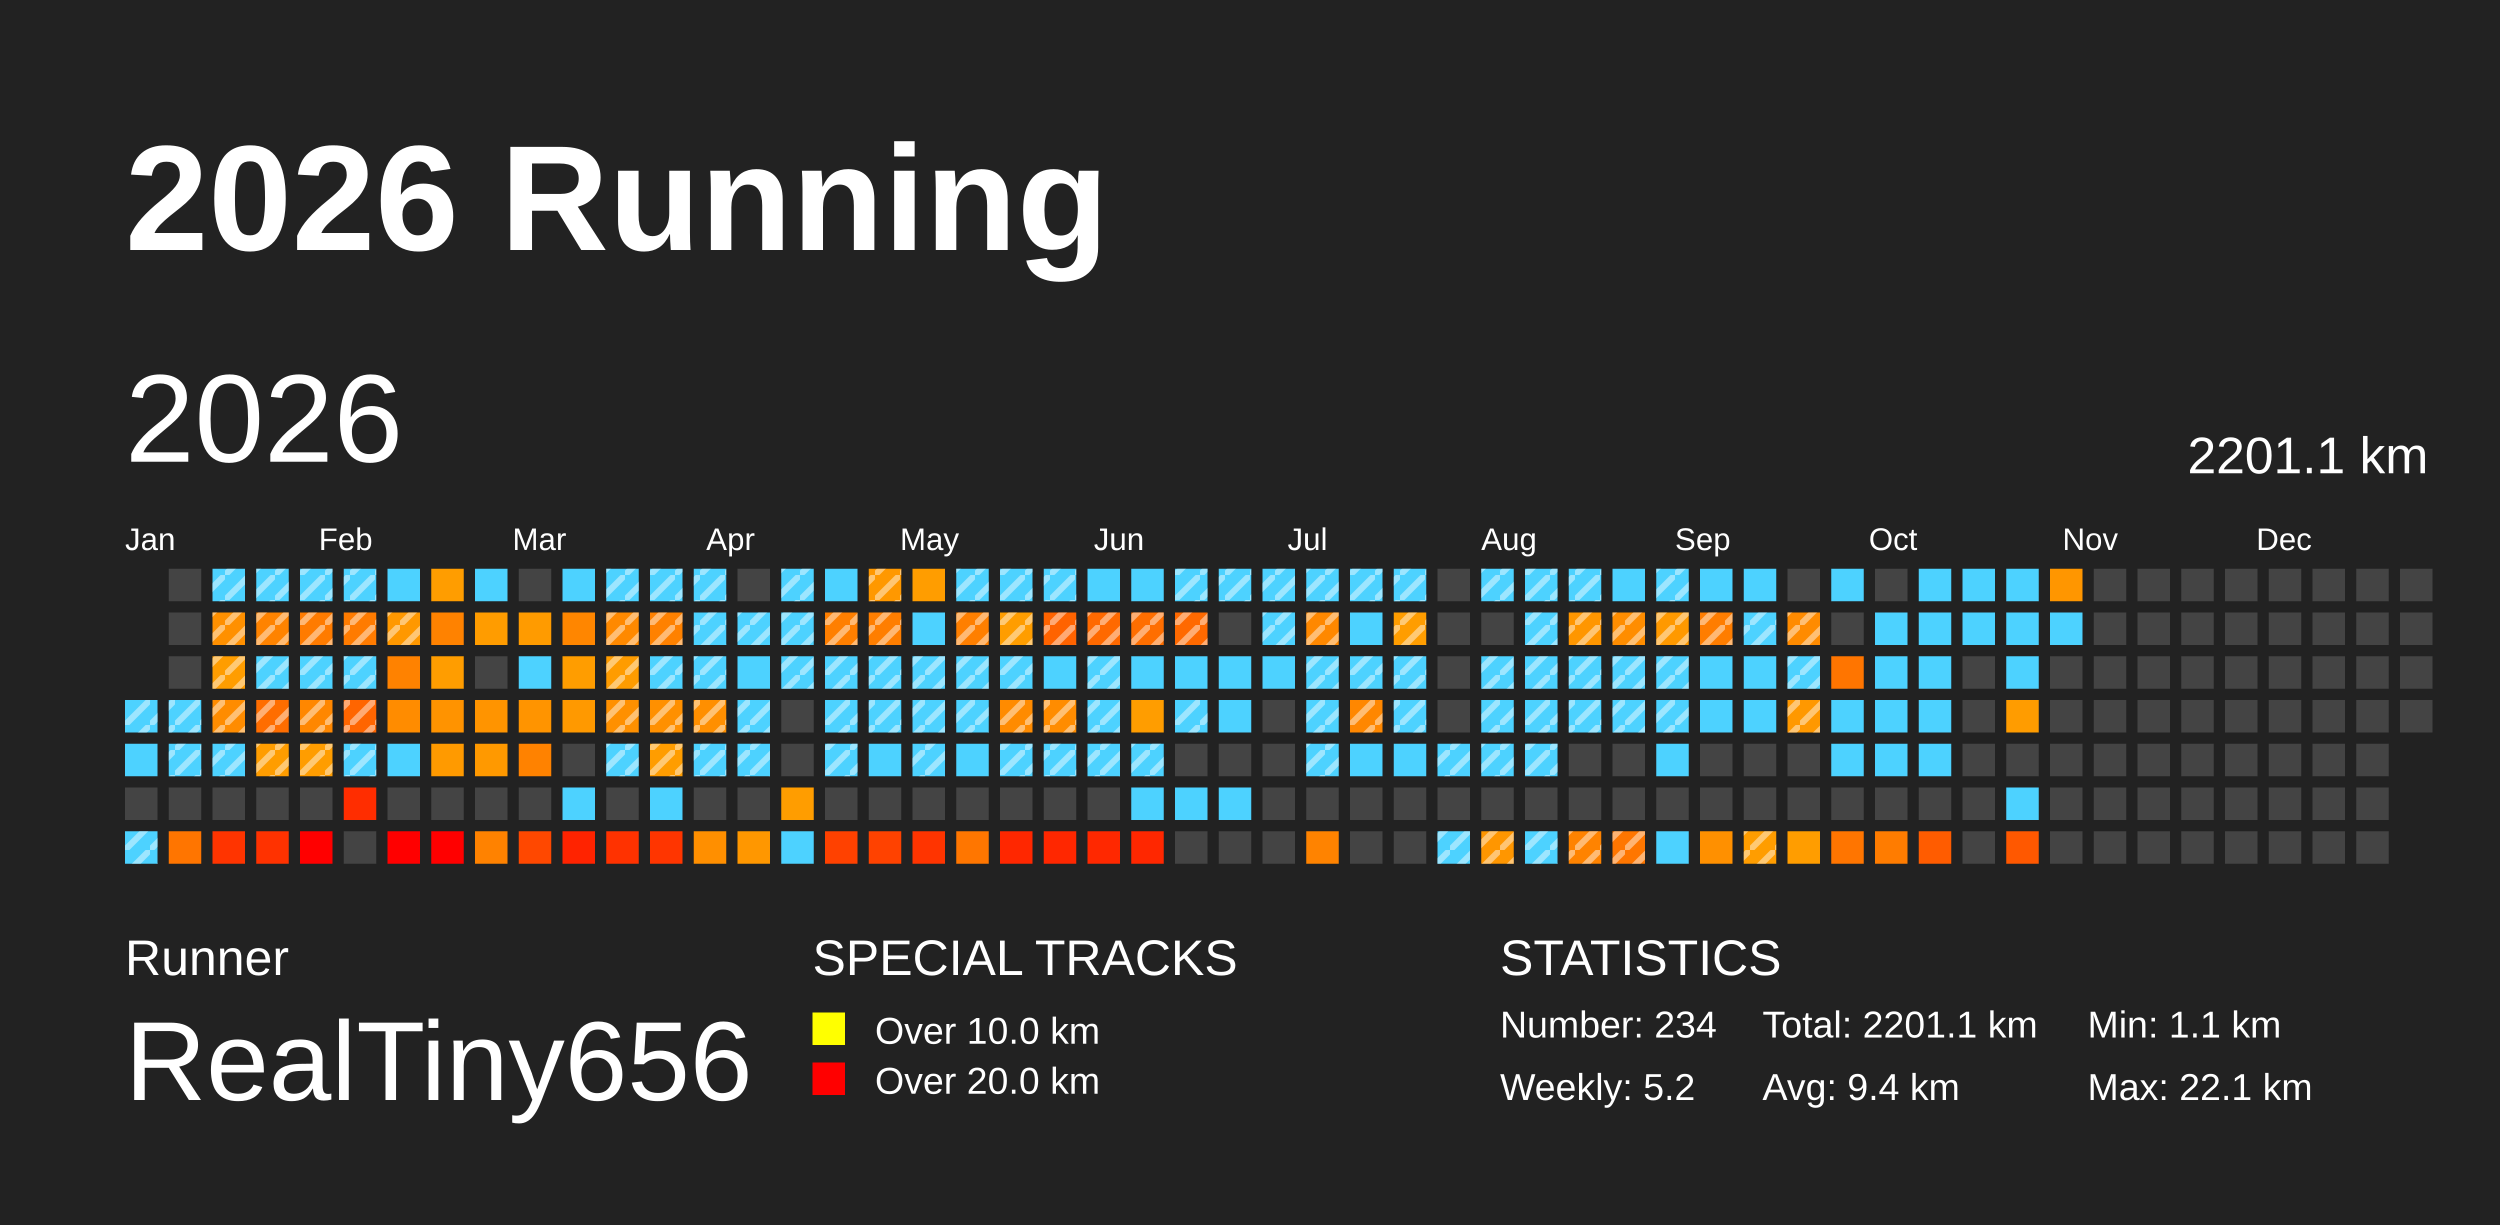
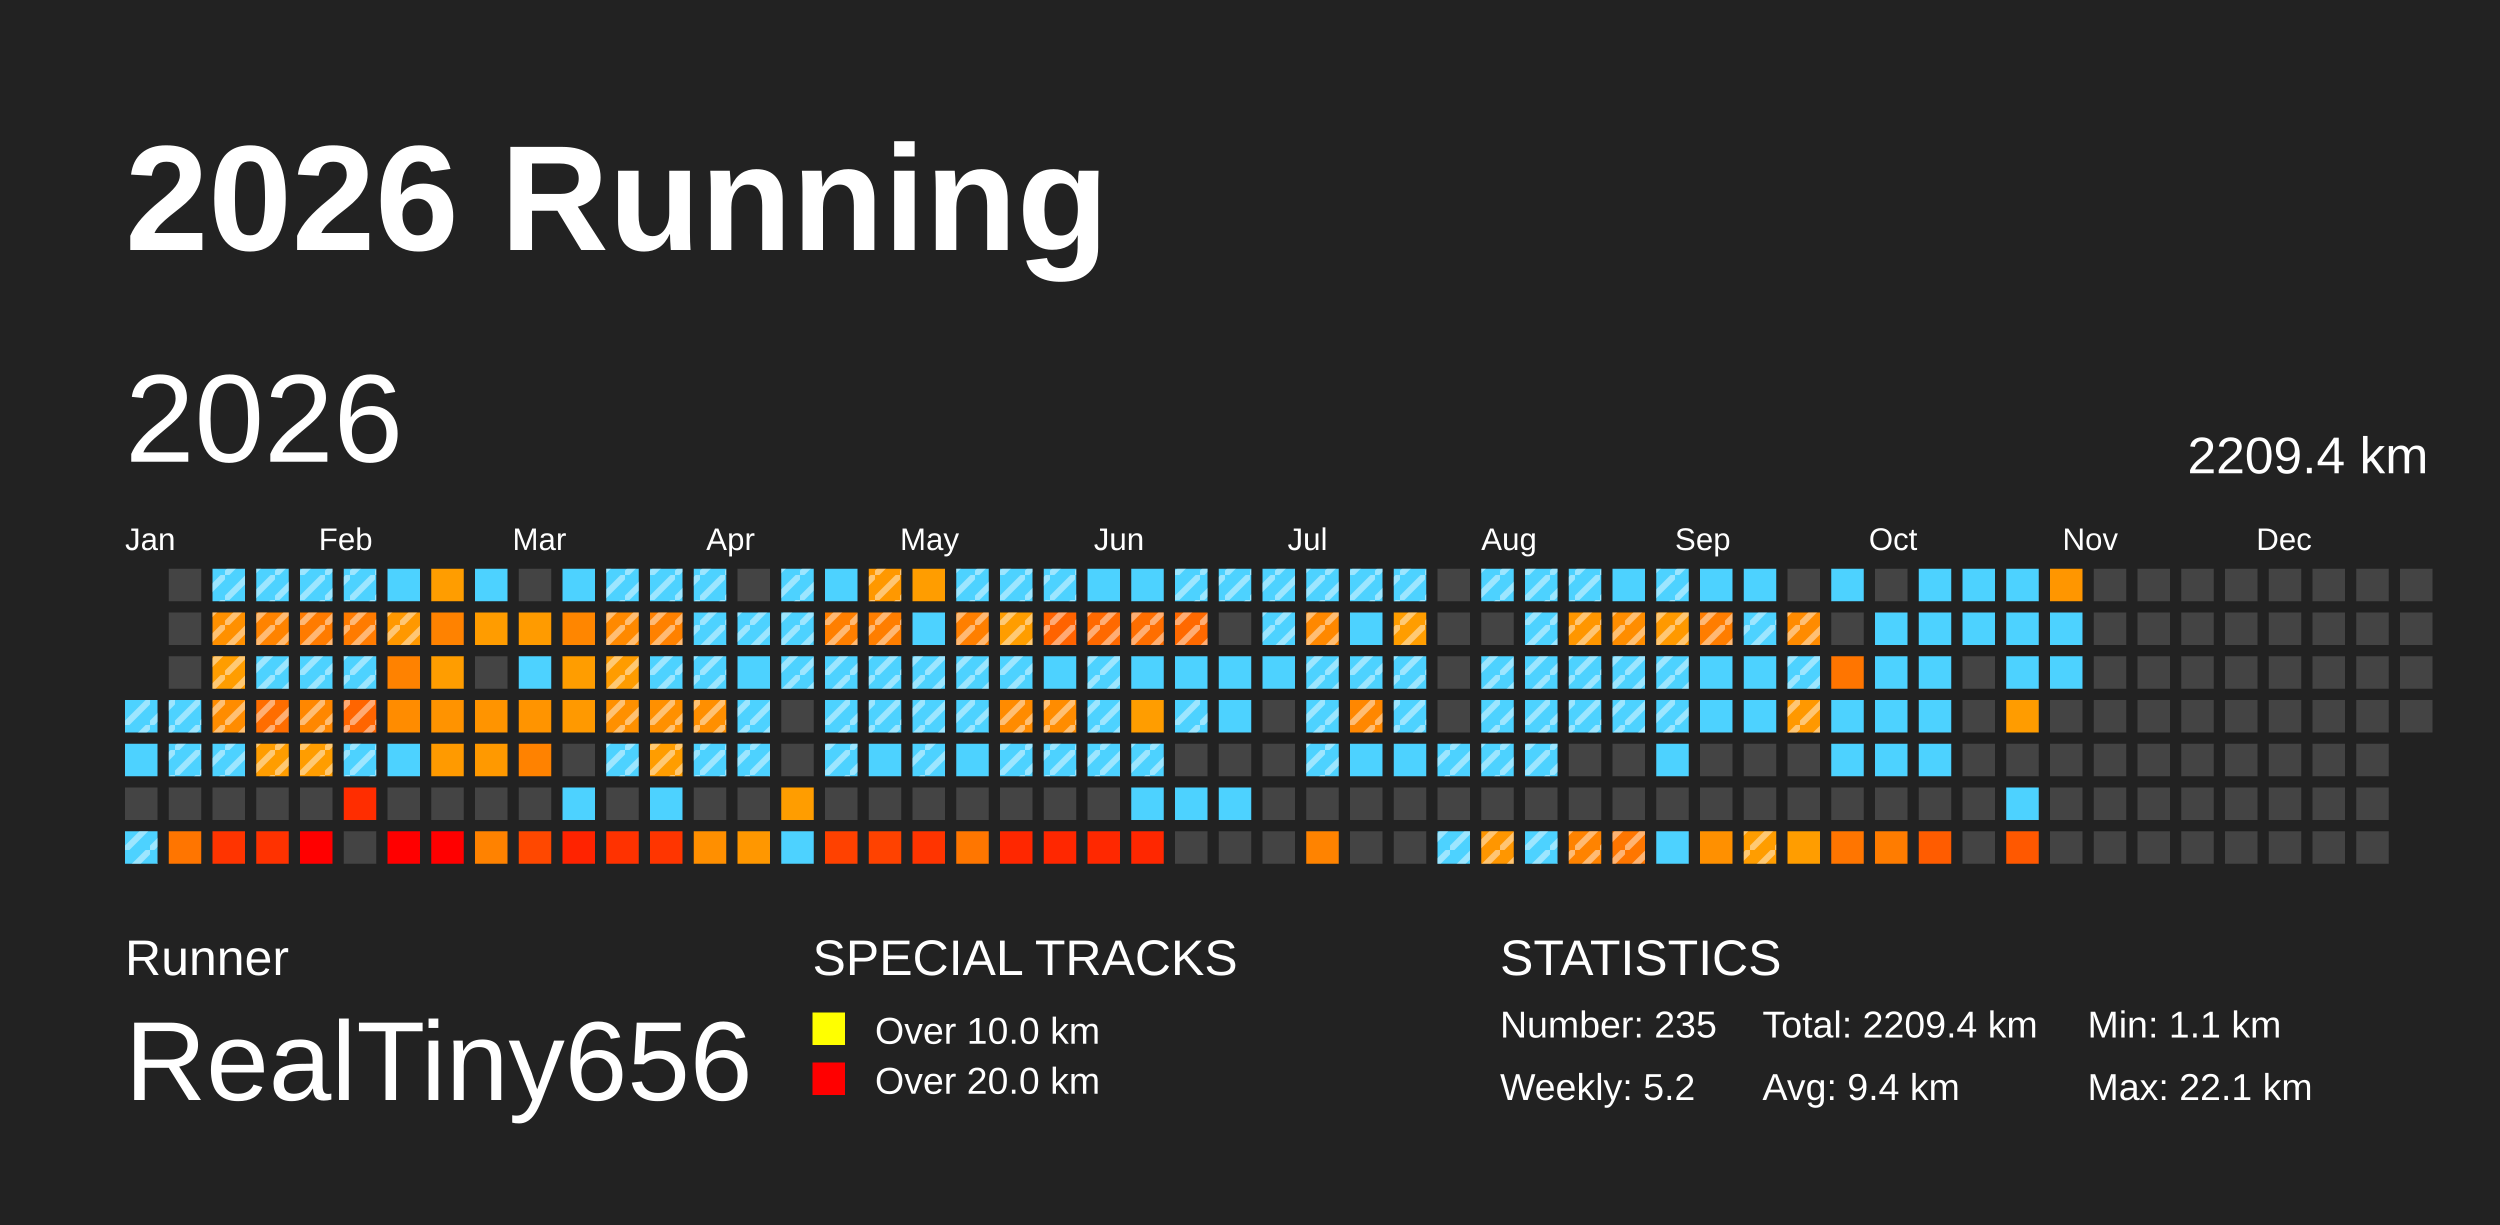
<svg xmlns="http://www.w3.org/2000/svg" baseProfile="full" height="98mm" version="1.1" viewBox="0,0,200,98" width="200mm">
  <defs>
    <pattern height="2" id="indoor-stripe" patternUnits="userSpaceOnUse" width="2">
      <line stroke="white" stroke-opacity="0.45" stroke-width="0.5" x1="0" x2="2" y1="2" y2="0" />
    </pattern>
  </defs>
  <rect fill="#222222" height="98" width="200" x="0" y="0" />
  <text fill="#FFFFFF" style="font-size:12px; font-family:Arial; font-weight:bold;" x="10" y="20">2026 Running</text>
  <text fill="#FFFFFF" style="font-size:4px; font-family:Arial" x="10" y="78">Runner</text>
  <text fill="#FFFFFF" style="font-size:9px; font-family:Arial" x="10" y="88">RealTiny656</text>
  <text fill="#FFFFFF" style="font-size:4px; font-family:Arial" x="65" y="78">SPECIAL TRACKS</text>
  <rect fill="yellow" height="2.6" width="2.6" x="65" y="81" />
  <text fill="#FFFFFF" style="font-size:3px; font-family:Arial" x="70" y="83.5">Over 10.0 km</text>
  <rect fill="red" height="2.6" width="2.6" x="65" y="85" />
  <text fill="#FFFFFF" style="font-size:3px; font-family:Arial" x="70" y="87.5">Over 20.0 km</text>
  <text fill="#FFFFFF" style="font-size:4px; font-family:Arial" x="120" y="78">STATISTICS</text>
-   <text fill="#FFFFFF" style="font-size:3px; font-family:Arial" x="120" y="83">Number: 234</text>
+   <text fill="#FFFFFF" style="font-size:3px; font-family:Arial" x="120" y="83">Number: 235</text>
  <text fill="#FFFFFF" style="font-size:3px; font-family:Arial" x="120" y="88">Weekly: 5.2</text>
-   <text fill="#FFFFFF" style="font-size:3px; font-family:Arial" x="141" y="83">Total: 2201.1 km</text>
+   <text fill="#FFFFFF" style="font-size:3px; font-family:Arial" x="141" y="83">Total: 2209.4 km</text>
  <text fill="#FFFFFF" style="font-size:3px; font-family:Arial" x="141" y="88">Avg: 9.4 km</text>
  <text fill="#FFFFFF" style="font-size:3px; font-family:Arial" x="167" y="83">Min: 1.1 km</text>
  <text fill="#FFFFFF" style="font-size:3px; font-family:Arial" x="167" y="88">Max: 22.1 km</text>
  <text dominant-baseline="hanging" fill="#FFFFFF" style="font-size:10.0px; font-family:Arial;" x="10" y="30">2026</text>
-   <text dominant-baseline="hanging" fill="#FFFFFF" style="font-size:4.125px; font-family:Arial;" x="175" y="35">2201.1 km</text>
+   <text dominant-baseline="hanging" fill="#FFFFFF" style="font-size:4.125px; font-family:Arial;" x="175" y="35">2209.4 km</text>
  <text fill="#FFFFFF" style="font-size:2.5px; font-family:Arial" x="10.0" y="44">Jan</text>
  <text fill="#FFFFFF" style="font-size:2.5px; font-family:Arial" x="25.5" y="44">Feb</text>
  <text fill="#FFFFFF" style="font-size:2.5px; font-family:Arial" x="41.0" y="44">Mar</text>
  <text fill="#FFFFFF" style="font-size:2.5px; font-family:Arial" x="56.5" y="44">Apr</text>
  <text fill="#FFFFFF" style="font-size:2.5px; font-family:Arial" x="72.0" y="44">May</text>
  <text fill="#FFFFFF" style="font-size:2.5px; font-family:Arial" x="87.5" y="44">Jun</text>
  <text fill="#FFFFFF" style="font-size:2.5px; font-family:Arial" x="103.0" y="44">Jul</text>
  <text fill="#FFFFFF" style="font-size:2.5px; font-family:Arial" x="118.5" y="44">Aug</text>
  <text fill="#FFFFFF" style="font-size:2.5px; font-family:Arial" x="134.0" y="44">Sep</text>
  <text fill="#FFFFFF" style="font-size:2.5px; font-family:Arial" x="149.5" y="44">Oct</text>
  <text fill="#FFFFFF" style="font-size:2.5px; font-family:Arial" x="165.0" y="44">Nov</text>
  <text fill="#FFFFFF" style="font-size:2.5px; font-family:Arial" x="180.5" y="44">Dec</text>
  <rect fill="#4dd2ff" height="2.6" width="2.6" x="10.0" y="56.0" />
  <rect fill="url(#indoor-stripe)" height="2.6" style="pointer-events: none;" width="2.6" x="10.0" y="56.0" />
  <rect fill="#4dd2ff" height="2.6" width="2.6" x="10.0" y="59.5" />
  <rect fill="#444444" height="2.6" width="2.6" x="10.0" y="63.0" />
  <rect fill="#4dd2ff" height="2.6" width="2.6" x="10.0" y="66.5" />
  <rect fill="url(#indoor-stripe)" height="2.6" style="pointer-events: none;" width="2.6" x="10.0" y="66.5" />
  <rect fill="#444444" height="2.6" width="2.6" x="13.5" y="45.5" />
  <rect fill="#444444" height="2.6" width="2.6" x="13.5" y="49.0" />
  <rect fill="#444444" height="2.6" width="2.6" x="13.5" y="52.5" />
  <rect fill="#4dd2ff" height="2.6" width="2.6" x="13.5" y="56.0" />
  <rect fill="url(#indoor-stripe)" height="2.6" style="pointer-events: none;" width="2.6" x="13.5" y="56.0" />
  <rect fill="#4dd2ff" height="2.6" width="2.6" x="13.5" y="59.5" />
  <rect fill="url(#indoor-stripe)" height="2.6" style="pointer-events: none;" width="2.6" x="13.5" y="59.5" />
  <rect fill="#444444" height="2.6" width="2.6" x="13.5" y="63.0" />
  <rect fill="#ff7500" height="2.6" width="2.6" x="13.5" y="66.5" />
  <rect fill="#4dd2ff" height="2.6" width="2.6" x="17.0" y="45.5" />
  <rect fill="url(#indoor-stripe)" height="2.6" style="pointer-events: none;" width="2.6" x="17.0" y="45.5" />
  <rect fill="#ff9000" height="2.6" width="2.6" x="17.0" y="49.0" />
  <rect fill="url(#indoor-stripe)" height="2.6" style="pointer-events: none;" width="2.6" x="17.0" y="49.0" />
  <rect fill="#ff9d00" height="2.6" width="2.6" x="17.0" y="52.5" />
  <rect fill="url(#indoor-stripe)" height="2.6" style="pointer-events: none;" width="2.6" x="17.0" y="52.5" />
  <rect fill="#ff8c00" height="2.6" width="2.6" x="17.0" y="56.0" />
  <rect fill="url(#indoor-stripe)" height="2.6" style="pointer-events: none;" width="2.6" x="17.0" y="56.0" />
  <rect fill="#4dd2ff" height="2.6" width="2.6" x="17.0" y="59.5" />
  <rect fill="url(#indoor-stripe)" height="2.6" style="pointer-events: none;" width="2.6" x="17.0" y="59.5" />
  <rect fill="#444444" height="2.6" width="2.6" x="17.0" y="63.0" />
  <rect fill="#ff3400" height="2.6" width="2.6" x="17.0" y="66.5" />
  <rect fill="#4dd2ff" height="2.6" width="2.6" x="20.5" y="45.5" />
  <rect fill="url(#indoor-stripe)" height="2.6" style="pointer-events: none;" width="2.6" x="20.5" y="45.5" />
  <rect fill="#ff8300" height="2.6" width="2.6" x="20.5" y="49.0" />
  <rect fill="url(#indoor-stripe)" height="2.6" style="pointer-events: none;" width="2.6" x="20.5" y="49.0" />
  <rect fill="#4dd2ff" height="2.6" width="2.6" x="20.5" y="52.5" />
  <rect fill="url(#indoor-stripe)" height="2.6" style="pointer-events: none;" width="2.6" x="20.5" y="52.5" />
  <rect fill="#ff6d00" height="2.6" width="2.6" x="20.5" y="56.0" />
  <rect fill="url(#indoor-stripe)" height="2.6" style="pointer-events: none;" width="2.6" x="20.5" y="56.0" />
  <rect fill="#ff9d00" height="2.6" width="2.6" x="20.5" y="59.5" />
  <rect fill="url(#indoor-stripe)" height="2.6" style="pointer-events: none;" width="2.6" x="20.5" y="59.5" />
  <rect fill="#444444" height="2.6" width="2.6" x="20.5" y="63.0" />
  <rect fill="#ff3200" height="2.6" width="2.6" x="20.5" y="66.5" />
  <rect fill="#4dd2ff" height="2.6" width="2.6" x="24.0" y="45.5" />
  <rect fill="url(#indoor-stripe)" height="2.6" style="pointer-events: none;" width="2.6" x="24.0" y="45.5" />
  <rect fill="#ff7b00" height="2.6" width="2.6" x="24.0" y="49.0" />
  <rect fill="url(#indoor-stripe)" height="2.6" style="pointer-events: none;" width="2.6" x="24.0" y="49.0" />
  <rect fill="#4dd2ff" height="2.6" width="2.6" x="24.0" y="52.5" />
  <rect fill="url(#indoor-stripe)" height="2.6" style="pointer-events: none;" width="2.6" x="24.0" y="52.5" />
  <rect fill="#ff8700" height="2.6" width="2.6" x="24.0" y="56.0" />
  <rect fill="url(#indoor-stripe)" height="2.6" style="pointer-events: none;" width="2.6" x="24.0" y="56.0" />
  <rect fill="#ff9d00" height="2.6" width="2.6" x="24.0" y="59.5" />
  <rect fill="url(#indoor-stripe)" height="2.6" style="pointer-events: none;" width="2.6" x="24.0" y="59.5" />
  <rect fill="#444444" height="2.6" width="2.6" x="24.0" y="63.0" />
  <rect fill="red" height="2.6" width="2.6" x="24.0" y="66.5" />
  <rect fill="#4dd2ff" height="2.6" width="2.6" x="27.5" y="45.5" />
  <rect fill="url(#indoor-stripe)" height="2.6" style="pointer-events: none;" width="2.6" x="27.5" y="45.5" />
  <rect fill="#ff7b00" height="2.6" width="2.6" x="27.5" y="49.0" />
  <rect fill="url(#indoor-stripe)" height="2.6" style="pointer-events: none;" width="2.6" x="27.5" y="49.0" />
  <rect fill="#4dd2ff" height="2.6" width="2.6" x="27.5" y="52.5" />
  <rect fill="url(#indoor-stripe)" height="2.6" style="pointer-events: none;" width="2.6" x="27.5" y="52.5" />
  <rect fill="#ff6500" height="2.6" width="2.6" x="27.5" y="56.0" />
  <rect fill="url(#indoor-stripe)" height="2.6" style="pointer-events: none;" width="2.6" x="27.5" y="56.0" />
  <rect fill="#4dd2ff" height="2.6" width="2.6" x="27.5" y="59.5" />
  <rect fill="url(#indoor-stripe)" height="2.6" style="pointer-events: none;" width="2.6" x="27.5" y="59.5" />
  <rect fill="#ff2d00" height="2.6" width="2.6" x="27.5" y="63.0" />
  <rect fill="#444444" height="2.6" width="2.6" x="27.5" y="66.5" />
  <rect fill="#4dd2ff" height="2.6" width="2.6" x="31.0" y="45.5" />
  <rect fill="#ff9800" height="2.6" width="2.6" x="31.0" y="49.0" />
  <rect fill="url(#indoor-stripe)" height="2.6" style="pointer-events: none;" width="2.6" x="31.0" y="49.0" />
  <rect fill="#ff8200" height="2.6" width="2.6" x="31.0" y="52.5" />
  <rect fill="#ff8c00" height="2.6" width="2.6" x="31.0" y="56.0" />
  <rect fill="#4dd2ff" height="2.6" width="2.6" x="31.0" y="59.5" />
  <rect fill="#444444" height="2.6" width="2.6" x="31.0" y="63.0" />
  <rect fill="red" height="2.6" width="2.6" x="31.0" y="66.5" />
  <rect fill="#ff9d00" height="2.6" width="2.6" x="34.5" y="45.5" />
  <rect fill="#ff8200" height="2.6" width="2.6" x="34.5" y="49.0" />
  <rect fill="#ff9d00" height="2.6" width="2.6" x="34.5" y="52.5" />
  <rect fill="#ff9300" height="2.6" width="2.6" x="34.5" y="56.0" />
  <rect fill="#ff9a00" height="2.6" width="2.6" x="34.5" y="59.5" />
  <rect fill="#444444" height="2.6" width="2.6" x="34.5" y="63.0" />
  <rect fill="red" height="2.6" width="2.6" x="34.5" y="66.5" />
  <rect fill="#4dd2ff" height="2.6" width="2.6" x="38.0" y="45.5" />
  <rect fill="#ff9c00" height="2.6" width="2.6" x="38.0" y="49.0" />
  <rect fill="#444444" height="2.6" width="2.6" x="38.0" y="52.5" />
  <rect fill="#ff9400" height="2.6" width="2.6" x="38.0" y="56.0" />
  <rect fill="#ff9900" height="2.6" width="2.6" x="38.0" y="59.5" />
  <rect fill="#444444" height="2.6" width="2.6" x="38.0" y="63.0" />
  <rect fill="#ff8200" height="2.6" width="2.6" x="38.0" y="66.5" />
  <rect fill="#444444" height="2.6" width="2.6" x="41.5" y="45.5" />
  <rect fill="#ff9b00" height="2.6" width="2.6" x="41.5" y="49.0" />
  <rect fill="#4dd2ff" height="2.6" width="2.6" x="41.5" y="52.5" />
  <rect fill="#ff9400" height="2.6" width="2.6" x="41.5" y="56.0" />
  <rect fill="#ff8200" height="2.6" width="2.6" x="41.5" y="59.5" />
  <rect fill="#444444" height="2.6" width="2.6" x="41.5" y="63.0" />
  <rect fill="#ff4800" height="2.6" width="2.6" x="41.5" y="66.5" />
  <rect fill="#4dd2ff" height="2.6" width="2.6" x="45.0" y="45.5" />
  <rect fill="#ff8600" height="2.6" width="2.6" x="45.0" y="49.0" />
  <rect fill="#ff9d00" height="2.6" width="2.6" x="45.0" y="52.5" />
  <rect fill="#ff9900" height="2.6" width="2.6" x="45.0" y="56.0" />
  <rect fill="#444444" height="2.6" width="2.6" x="45.0" y="59.5" />
  <rect fill="#4dd2ff" height="2.6" width="2.6" x="45.0" y="63.0" />
  <rect fill="#ff2300" height="2.6" width="2.6" x="45.0" y="66.5" />
  <rect fill="#4dd2ff" height="2.6" width="2.6" x="48.5" y="45.5" />
  <rect fill="url(#indoor-stripe)" height="2.6" style="pointer-events: none;" width="2.6" x="48.5" y="45.5" />
  <rect fill="#ff8900" height="2.6" width="2.6" x="48.5" y="49.0" />
  <rect fill="url(#indoor-stripe)" height="2.6" style="pointer-events: none;" width="2.6" x="48.5" y="49.0" />
  <rect fill="#ff9c00" height="2.6" width="2.6" x="48.5" y="52.5" />
  <rect fill="url(#indoor-stripe)" height="2.6" style="pointer-events: none;" width="2.6" x="48.5" y="52.5" />
  <rect fill="#ff9000" height="2.6" width="2.6" x="48.5" y="56.0" />
  <rect fill="url(#indoor-stripe)" height="2.6" style="pointer-events: none;" width="2.6" x="48.5" y="56.0" />
  <rect fill="#4dd2ff" height="2.6" width="2.6" x="48.5" y="59.5" />
  <rect fill="url(#indoor-stripe)" height="2.6" style="pointer-events: none;" width="2.6" x="48.5" y="59.5" />
  <rect fill="#444444" height="2.6" width="2.6" x="48.5" y="63.0" />
  <rect fill="#ff3200" height="2.6" width="2.6" x="48.5" y="66.5" />
  <rect fill="#4dd2ff" height="2.6" width="2.6" x="52.0" y="45.5" />
  <rect fill="url(#indoor-stripe)" height="2.6" style="pointer-events: none;" width="2.6" x="52.0" y="45.5" />
  <rect fill="#ff8100" height="2.6" width="2.6" x="52.0" y="49.0" />
  <rect fill="url(#indoor-stripe)" height="2.6" style="pointer-events: none;" width="2.6" x="52.0" y="49.0" />
  <rect fill="#4dd2ff" height="2.6" width="2.6" x="52.0" y="52.5" />
  <rect fill="url(#indoor-stripe)" height="2.6" style="pointer-events: none;" width="2.6" x="52.0" y="52.5" />
  <rect fill="#ff9000" height="2.6" width="2.6" x="52.0" y="56.0" />
  <rect fill="url(#indoor-stripe)" height="2.6" style="pointer-events: none;" width="2.6" x="52.0" y="56.0" />
  <rect fill="#ff9d00" height="2.6" width="2.6" x="52.0" y="59.5" />
  <rect fill="url(#indoor-stripe)" height="2.6" style="pointer-events: none;" width="2.6" x="52.0" y="59.5" />
  <rect fill="#4dd2ff" height="2.6" width="2.6" x="52.0" y="63.0" />
  <rect fill="#ff3500" height="2.6" width="2.6" x="52.0" y="66.5" />
  <rect fill="#4dd2ff" height="2.6" width="2.6" x="55.5" y="45.5" />
  <rect fill="url(#indoor-stripe)" height="2.6" style="pointer-events: none;" width="2.6" x="55.5" y="45.5" />
  <rect fill="#4dd2ff" height="2.6" width="2.6" x="55.5" y="49.0" />
  <rect fill="url(#indoor-stripe)" height="2.6" style="pointer-events: none;" width="2.6" x="55.5" y="49.0" />
  <rect fill="#4dd2ff" height="2.6" width="2.6" x="55.5" y="52.5" />
  <rect fill="url(#indoor-stripe)" height="2.6" style="pointer-events: none;" width="2.6" x="55.5" y="52.5" />
  <rect fill="#ff8f00" height="2.6" width="2.6" x="55.5" y="56.0" />
  <rect fill="url(#indoor-stripe)" height="2.6" style="pointer-events: none;" width="2.6" x="55.5" y="56.0" />
  <rect fill="#4dd2ff" height="2.6" width="2.6" x="55.5" y="59.5" />
  <rect fill="url(#indoor-stripe)" height="2.6" style="pointer-events: none;" width="2.6" x="55.5" y="59.5" />
  <rect fill="#444444" height="2.6" width="2.6" x="55.5" y="63.0" />
  <rect fill="#ff8f00" height="2.6" width="2.6" x="55.5" y="66.5" />
  <rect fill="#444444" height="2.6" width="2.6" x="59.0" y="45.5" />
  <rect fill="#4dd2ff" height="2.6" width="2.6" x="59.0" y="49.0" />
  <rect fill="url(#indoor-stripe)" height="2.6" style="pointer-events: none;" width="2.6" x="59.0" y="49.0" />
  <rect fill="#4dd2ff" height="2.6" width="2.6" x="59.0" y="52.5" />
  <rect fill="#4dd2ff" height="2.6" width="2.6" x="59.0" y="56.0" />
  <rect fill="url(#indoor-stripe)" height="2.6" style="pointer-events: none;" width="2.6" x="59.0" y="56.0" />
  <rect fill="#4dd2ff" height="2.6" width="2.6" x="59.0" y="59.5" />
  <rect fill="url(#indoor-stripe)" height="2.6" style="pointer-events: none;" width="2.6" x="59.0" y="59.5" />
  <rect fill="#444444" height="2.6" width="2.6" x="59.0" y="63.0" />
  <rect fill="#ff9700" height="2.6" width="2.6" x="59.0" y="66.5" />
  <rect fill="#4dd2ff" height="2.6" width="2.6" x="62.5" y="45.5" />
  <rect fill="url(#indoor-stripe)" height="2.6" style="pointer-events: none;" width="2.6" x="62.5" y="45.5" />
  <rect fill="#4dd2ff" height="2.6" width="2.6" x="62.5" y="49.0" />
  <rect fill="url(#indoor-stripe)" height="2.6" style="pointer-events: none;" width="2.6" x="62.5" y="49.0" />
  <rect fill="#4dd2ff" height="2.6" width="2.6" x="62.5" y="52.5" />
  <rect fill="url(#indoor-stripe)" height="2.6" style="pointer-events: none;" width="2.6" x="62.5" y="52.5" />
  <rect fill="#444444" height="2.6" width="2.6" x="62.5" y="56.0" />
  <rect fill="#444444" height="2.6" width="2.6" x="62.5" y="59.5" />
  <rect fill="#ff9d00" height="2.6" width="2.6" x="62.5" y="63.0" />
  <rect fill="#4dd2ff" height="2.6" width="2.6" x="62.5" y="66.5" />
  <rect fill="#4dd2ff" height="2.6" width="2.6" x="66.0" y="45.5" />
  <rect fill="#ff7f00" height="2.6" width="2.6" x="66.0" y="49.0" />
  <rect fill="url(#indoor-stripe)" height="2.6" style="pointer-events: none;" width="2.6" x="66.0" y="49.0" />
  <rect fill="#4dd2ff" height="2.6" width="2.6" x="66.0" y="52.5" />
  <rect fill="url(#indoor-stripe)" height="2.6" style="pointer-events: none;" width="2.6" x="66.0" y="52.5" />
  <rect fill="#4dd2ff" height="2.6" width="2.6" x="66.0" y="56.0" />
  <rect fill="url(#indoor-stripe)" height="2.6" style="pointer-events: none;" width="2.6" x="66.0" y="56.0" />
  <rect fill="#4dd2ff" height="2.6" width="2.6" x="66.0" y="59.5" />
  <rect fill="url(#indoor-stripe)" height="2.6" style="pointer-events: none;" width="2.6" x="66.0" y="59.5" />
  <rect fill="#444444" height="2.6" width="2.6" x="66.0" y="63.0" />
  <rect fill="#ff4100" height="2.6" width="2.6" x="66.0" y="66.5" />
  <rect fill="#ff9800" height="2.6" width="2.6" x="69.5" y="45.5" />
  <rect fill="url(#indoor-stripe)" height="2.6" style="pointer-events: none;" width="2.6" x="69.5" y="45.5" />
  <rect fill="#ff7e00" height="2.6" width="2.6" x="69.5" y="49.0" />
  <rect fill="url(#indoor-stripe)" height="2.6" style="pointer-events: none;" width="2.6" x="69.5" y="49.0" />
  <rect fill="#4dd2ff" height="2.6" width="2.6" x="69.5" y="52.5" />
  <rect fill="url(#indoor-stripe)" height="2.6" style="pointer-events: none;" width="2.6" x="69.5" y="52.5" />
  <rect fill="#4dd2ff" height="2.6" width="2.6" x="69.5" y="56.0" />
  <rect fill="url(#indoor-stripe)" height="2.6" style="pointer-events: none;" width="2.6" x="69.5" y="56.0" />
  <rect fill="#4dd2ff" height="2.6" width="2.6" x="69.5" y="59.5" />
  <rect fill="#444444" height="2.6" width="2.6" x="69.5" y="63.0" />
  <rect fill="#ff4200" height="2.6" width="2.6" x="69.5" y="66.5" />
  <rect fill="#ff9d00" height="2.6" width="2.6" x="73.0" y="45.5" />
  <rect fill="#4dd2ff" height="2.6" width="2.6" x="73.0" y="49.0" />
  <rect fill="#4dd2ff" height="2.6" width="2.6" x="73.0" y="52.5" />
  <rect fill="url(#indoor-stripe)" height="2.6" style="pointer-events: none;" width="2.6" x="73.0" y="52.5" />
  <rect fill="#4dd2ff" height="2.6" width="2.6" x="73.0" y="56.0" />
  <rect fill="url(#indoor-stripe)" height="2.6" style="pointer-events: none;" width="2.6" x="73.0" y="56.0" />
  <rect fill="#4dd2ff" height="2.6" width="2.6" x="73.0" y="59.5" />
  <rect fill="url(#indoor-stripe)" height="2.6" style="pointer-events: none;" width="2.6" x="73.0" y="59.5" />
  <rect fill="#444444" height="2.6" width="2.6" x="73.0" y="63.0" />
  <rect fill="#ff3400" height="2.6" width="2.6" x="73.0" y="66.5" />
  <rect fill="#4dd2ff" height="2.6" width="2.6" x="76.5" y="45.5" />
  <rect fill="url(#indoor-stripe)" height="2.6" style="pointer-events: none;" width="2.6" x="76.5" y="45.5" />
  <rect fill="#ff7f00" height="2.6" width="2.6" x="76.5" y="49.0" />
  <rect fill="url(#indoor-stripe)" height="2.6" style="pointer-events: none;" width="2.6" x="76.5" y="49.0" />
  <rect fill="#4dd2ff" height="2.6" width="2.6" x="76.5" y="52.5" />
  <rect fill="url(#indoor-stripe)" height="2.6" style="pointer-events: none;" width="2.6" x="76.5" y="52.5" />
  <rect fill="#4dd2ff" height="2.6" width="2.6" x="76.5" y="56.0" />
  <rect fill="url(#indoor-stripe)" height="2.6" style="pointer-events: none;" width="2.6" x="76.5" y="56.0" />
  <rect fill="#4dd2ff" height="2.6" width="2.6" x="76.5" y="59.5" />
  <rect fill="#444444" height="2.6" width="2.6" x="76.5" y="63.0" />
  <rect fill="#ff7600" height="2.6" width="2.6" x="76.5" y="66.5" />
  <rect fill="#4dd2ff" height="2.6" width="2.6" x="80.0" y="45.5" />
  <rect fill="url(#indoor-stripe)" height="2.6" style="pointer-events: none;" width="2.6" x="80.0" y="45.5" />
  <rect fill="#ff9d00" height="2.6" width="2.6" x="80.0" y="49.0" />
  <rect fill="url(#indoor-stripe)" height="2.6" style="pointer-events: none;" width="2.6" x="80.0" y="49.0" />
  <rect fill="#4dd2ff" height="2.6" width="2.6" x="80.0" y="52.5" />
  <rect fill="url(#indoor-stripe)" height="2.6" style="pointer-events: none;" width="2.6" x="80.0" y="52.5" />
  <rect fill="#ff8b00" height="2.6" width="2.6" x="80.0" y="56.0" />
  <rect fill="url(#indoor-stripe)" height="2.6" style="pointer-events: none;" width="2.6" x="80.0" y="56.0" />
  <rect fill="#4dd2ff" height="2.6" width="2.6" x="80.0" y="59.5" />
  <rect fill="url(#indoor-stripe)" height="2.6" style="pointer-events: none;" width="2.6" x="80.0" y="59.5" />
  <rect fill="#444444" height="2.6" width="2.6" x="80.0" y="63.0" />
  <rect fill="#ff2700" height="2.6" width="2.6" x="80.0" y="66.5" />
  <rect fill="#4dd2ff" height="2.6" width="2.6" x="83.5" y="45.5" />
  <rect fill="url(#indoor-stripe)" height="2.6" style="pointer-events: none;" width="2.6" x="83.5" y="45.5" />
  <rect fill="#ff6300" height="2.6" width="2.6" x="83.5" y="49.0" />
  <rect fill="url(#indoor-stripe)" height="2.6" style="pointer-events: none;" width="2.6" x="83.5" y="49.0" />
  <rect fill="#4dd2ff" height="2.6" width="2.6" x="83.5" y="52.5" />
  <rect fill="#ff8c00" height="2.6" width="2.6" x="83.5" y="56.0" />
  <rect fill="url(#indoor-stripe)" height="2.6" style="pointer-events: none;" width="2.6" x="83.5" y="56.0" />
  <rect fill="#4dd2ff" height="2.6" width="2.6" x="83.5" y="59.5" />
  <rect fill="url(#indoor-stripe)" height="2.6" style="pointer-events: none;" width="2.6" x="83.5" y="59.5" />
  <rect fill="#444444" height="2.6" width="2.6" x="83.5" y="63.0" />
  <rect fill="#ff2700" height="2.6" width="2.6" x="83.5" y="66.5" />
  <rect fill="#4dd2ff" height="2.6" width="2.6" x="87.0" y="45.5" />
  <rect fill="#ff6900" height="2.6" width="2.6" x="87.0" y="49.0" />
  <rect fill="url(#indoor-stripe)" height="2.6" style="pointer-events: none;" width="2.6" x="87.0" y="49.0" />
  <rect fill="#4dd2ff" height="2.6" width="2.6" x="87.0" y="52.5" />
  <rect fill="url(#indoor-stripe)" height="2.6" style="pointer-events: none;" width="2.6" x="87.0" y="52.5" />
  <rect fill="#4dd2ff" height="2.6" width="2.6" x="87.0" y="56.0" />
  <rect fill="url(#indoor-stripe)" height="2.6" style="pointer-events: none;" width="2.6" x="87.0" y="56.0" />
  <rect fill="#4dd2ff" height="2.6" width="2.6" x="87.0" y="59.5" />
  <rect fill="url(#indoor-stripe)" height="2.6" style="pointer-events: none;" width="2.6" x="87.0" y="59.5" />
  <rect fill="#444444" height="2.6" width="2.6" x="87.0" y="63.0" />
  <rect fill="#ff2800" height="2.6" width="2.6" x="87.0" y="66.5" />
  <rect fill="#4dd2ff" height="2.6" width="2.6" x="90.5" y="45.5" />
  <rect fill="#ff6e00" height="2.6" width="2.6" x="90.5" y="49.0" />
  <rect fill="url(#indoor-stripe)" height="2.6" style="pointer-events: none;" width="2.6" x="90.5" y="49.0" />
  <rect fill="#4dd2ff" height="2.6" width="2.6" x="90.5" y="52.5" />
  <rect fill="#ff9d00" height="2.6" width="2.6" x="90.5" y="56.0" />
  <rect fill="#4dd2ff" height="2.6" width="2.6" x="90.5" y="59.5" />
  <rect fill="url(#indoor-stripe)" height="2.6" style="pointer-events: none;" width="2.6" x="90.5" y="59.5" />
  <rect fill="#4dd2ff" height="2.6" width="2.6" x="90.5" y="63.0" />
  <rect fill="#ff2700" height="2.6" width="2.6" x="90.5" y="66.5" />
  <rect fill="#4dd2ff" height="2.6" width="2.6" x="94.0" y="45.5" />
  <rect fill="url(#indoor-stripe)" height="2.6" style="pointer-events: none;" width="2.6" x="94.0" y="45.5" />
  <rect fill="#ff6900" height="2.6" width="2.6" x="94.0" y="49.0" />
  <rect fill="url(#indoor-stripe)" height="2.6" style="pointer-events: none;" width="2.6" x="94.0" y="49.0" />
  <rect fill="#4dd2ff" height="2.6" width="2.6" x="94.0" y="52.5" />
  <rect fill="#4dd2ff" height="2.6" width="2.6" x="94.0" y="56.0" />
  <rect fill="url(#indoor-stripe)" height="2.6" style="pointer-events: none;" width="2.6" x="94.0" y="56.0" />
  <rect fill="#444444" height="2.6" width="2.6" x="94.0" y="59.5" />
  <rect fill="#4dd2ff" height="2.6" width="2.6" x="94.0" y="63.0" />
  <rect fill="#444444" height="2.6" width="2.6" x="94.0" y="66.5" />
  <rect fill="#4dd2ff" height="2.6" width="2.6" x="97.5" y="45.5" />
  <rect fill="url(#indoor-stripe)" height="2.6" style="pointer-events: none;" width="2.6" x="97.5" y="45.5" />
  <rect fill="#444444" height="2.6" width="2.6" x="97.5" y="49.0" />
  <rect fill="#4dd2ff" height="2.6" width="2.6" x="97.5" y="52.5" />
  <rect fill="#4dd2ff" height="2.6" width="2.6" x="97.5" y="56.0" />
  <rect fill="#444444" height="2.6" width="2.6" x="97.5" y="59.5" />
  <rect fill="#4dd2ff" height="2.6" width="2.6" x="97.5" y="63.0" />
  <rect fill="#444444" height="2.6" width="2.6" x="97.5" y="66.5" />
  <rect fill="#4dd2ff" height="2.6" width="2.6" x="101.0" y="45.5" />
  <rect fill="url(#indoor-stripe)" height="2.6" style="pointer-events: none;" width="2.6" x="101.0" y="45.5" />
  <rect fill="#4dd2ff" height="2.6" width="2.6" x="101.0" y="49.0" />
  <rect fill="url(#indoor-stripe)" height="2.6" style="pointer-events: none;" width="2.6" x="101.0" y="49.0" />
  <rect fill="#4dd2ff" height="2.6" width="2.6" x="101.0" y="52.5" />
  <rect fill="#444444" height="2.6" width="2.6" x="101.0" y="56.0" />
  <rect fill="#444444" height="2.6" width="2.6" x="101.0" y="59.5" />
  <rect fill="#444444" height="2.6" width="2.6" x="101.0" y="63.0" />
  <rect fill="#444444" height="2.6" width="2.6" x="101.0" y="66.5" />
  <rect fill="#4dd2ff" height="2.6" width="2.6" x="104.5" y="45.5" />
  <rect fill="url(#indoor-stripe)" height="2.6" style="pointer-events: none;" width="2.6" x="104.5" y="45.5" />
  <rect fill="#ff8800" height="2.6" width="2.6" x="104.5" y="49.0" />
  <rect fill="url(#indoor-stripe)" height="2.6" style="pointer-events: none;" width="2.6" x="104.5" y="49.0" />
  <rect fill="#4dd2ff" height="2.6" width="2.6" x="104.5" y="52.5" />
  <rect fill="url(#indoor-stripe)" height="2.6" style="pointer-events: none;" width="2.6" x="104.5" y="52.5" />
  <rect fill="#4dd2ff" height="2.6" width="2.6" x="104.5" y="56.0" />
  <rect fill="url(#indoor-stripe)" height="2.6" style="pointer-events: none;" width="2.6" x="104.5" y="56.0" />
  <rect fill="#4dd2ff" height="2.6" width="2.6" x="104.5" y="59.5" />
  <rect fill="url(#indoor-stripe)" height="2.6" style="pointer-events: none;" width="2.6" x="104.5" y="59.5" />
  <rect fill="#444444" height="2.6" width="2.6" x="104.5" y="63.0" />
  <rect fill="#ff8300" height="2.6" width="2.6" x="104.5" y="66.5" />
  <rect fill="#4dd2ff" height="2.6" width="2.6" x="108.0" y="45.5" />
  <rect fill="url(#indoor-stripe)" height="2.6" style="pointer-events: none;" width="2.6" x="108.0" y="45.5" />
  <rect fill="#4dd2ff" height="2.6" width="2.6" x="108.0" y="49.0" />
  <rect fill="#4dd2ff" height="2.6" width="2.6" x="108.0" y="52.5" />
  <rect fill="url(#indoor-stripe)" height="2.6" style="pointer-events: none;" width="2.6" x="108.0" y="52.5" />
  <rect fill="#ff8700" height="2.6" width="2.6" x="108.0" y="56.0" />
  <rect fill="url(#indoor-stripe)" height="2.6" style="pointer-events: none;" width="2.6" x="108.0" y="56.0" />
  <rect fill="#4dd2ff" height="2.6" width="2.6" x="108.0" y="59.5" />
  <rect fill="#444444" height="2.6" width="2.6" x="108.0" y="63.0" />
  <rect fill="#444444" height="2.6" width="2.6" x="108.0" y="66.5" />
  <rect fill="#4dd2ff" height="2.6" width="2.6" x="111.5" y="45.5" />
  <rect fill="url(#indoor-stripe)" height="2.6" style="pointer-events: none;" width="2.6" x="111.5" y="45.5" />
  <rect fill="#ff9d00" height="2.6" width="2.6" x="111.5" y="49.0" />
  <rect fill="url(#indoor-stripe)" height="2.6" style="pointer-events: none;" width="2.6" x="111.5" y="49.0" />
  <rect fill="#4dd2ff" height="2.6" width="2.6" x="111.5" y="52.5" />
  <rect fill="url(#indoor-stripe)" height="2.6" style="pointer-events: none;" width="2.6" x="111.5" y="52.5" />
  <rect fill="#4dd2ff" height="2.6" width="2.6" x="111.5" y="56.0" />
  <rect fill="url(#indoor-stripe)" height="2.6" style="pointer-events: none;" width="2.6" x="111.5" y="56.0" />
  <rect fill="#4dd2ff" height="2.6" width="2.6" x="111.5" y="59.5" />
  <rect fill="#444444" height="2.6" width="2.6" x="111.5" y="63.0" />
  <rect fill="#444444" height="2.6" width="2.6" x="111.5" y="66.5" />
  <rect fill="#444444" height="2.6" width="2.6" x="115.0" y="45.5" />
  <rect fill="#444444" height="2.6" width="2.6" x="115.0" y="49.0" />
  <rect fill="#444444" height="2.6" width="2.6" x="115.0" y="52.5" />
  <rect fill="#444444" height="2.6" width="2.6" x="115.0" y="56.0" />
  <rect fill="#4dd2ff" height="2.6" width="2.6" x="115.0" y="59.5" />
  <rect fill="url(#indoor-stripe)" height="2.6" style="pointer-events: none;" width="2.6" x="115.0" y="59.5" />
  <rect fill="#444444" height="2.6" width="2.6" x="115.0" y="63.0" />
  <rect fill="#4dd2ff" height="2.6" width="2.6" x="115.0" y="66.5" />
  <rect fill="url(#indoor-stripe)" height="2.6" style="pointer-events: none;" width="2.6" x="115.0" y="66.5" />
  <rect fill="#4dd2ff" height="2.6" width="2.6" x="118.5" y="45.5" />
  <rect fill="url(#indoor-stripe)" height="2.6" style="pointer-events: none;" width="2.6" x="118.5" y="45.5" />
  <rect fill="#444444" height="2.6" width="2.6" x="118.5" y="49.0" />
  <rect fill="#4dd2ff" height="2.6" width="2.6" x="118.5" y="52.5" />
  <rect fill="url(#indoor-stripe)" height="2.6" style="pointer-events: none;" width="2.6" x="118.5" y="52.5" />
  <rect fill="#4dd2ff" height="2.6" width="2.6" x="118.5" y="56.0" />
  <rect fill="url(#indoor-stripe)" height="2.6" style="pointer-events: none;" width="2.6" x="118.5" y="56.0" />
  <rect fill="#4dd2ff" height="2.6" width="2.6" x="118.5" y="59.5" />
  <rect fill="url(#indoor-stripe)" height="2.6" style="pointer-events: none;" width="2.6" x="118.5" y="59.5" />
  <rect fill="#444444" height="2.6" width="2.6" x="118.5" y="63.0" />
  <rect fill="#ff9600" height="2.6" width="2.6" x="118.5" y="66.5" />
  <rect fill="url(#indoor-stripe)" height="2.6" style="pointer-events: none;" width="2.6" x="118.5" y="66.5" />
  <rect fill="#4dd2ff" height="2.6" width="2.6" x="122.0" y="45.5" />
  <rect fill="url(#indoor-stripe)" height="2.6" style="pointer-events: none;" width="2.6" x="122.0" y="45.5" />
  <rect fill="#4dd2ff" height="2.6" width="2.6" x="122.0" y="49.0" />
  <rect fill="url(#indoor-stripe)" height="2.6" style="pointer-events: none;" width="2.6" x="122.0" y="49.0" />
  <rect fill="#4dd2ff" height="2.6" width="2.6" x="122.0" y="52.5" />
  <rect fill="url(#indoor-stripe)" height="2.6" style="pointer-events: none;" width="2.6" x="122.0" y="52.5" />
  <rect fill="#4dd2ff" height="2.6" width="2.6" x="122.0" y="56.0" />
  <rect fill="url(#indoor-stripe)" height="2.6" style="pointer-events: none;" width="2.6" x="122.0" y="56.0" />
  <rect fill="#4dd2ff" height="2.6" width="2.6" x="122.0" y="59.5" />
  <rect fill="url(#indoor-stripe)" height="2.6" style="pointer-events: none;" width="2.6" x="122.0" y="59.5" />
  <rect fill="#444444" height="2.6" width="2.6" x="122.0" y="63.0" />
  <rect fill="#4dd2ff" height="2.6" width="2.6" x="122.0" y="66.5" />
  <rect fill="url(#indoor-stripe)" height="2.6" style="pointer-events: none;" width="2.6" x="122.0" y="66.5" />
  <rect fill="#4dd2ff" height="2.6" width="2.6" x="125.5" y="45.5" />
  <rect fill="url(#indoor-stripe)" height="2.6" style="pointer-events: none;" width="2.6" x="125.5" y="45.5" />
  <rect fill="#ff9600" height="2.6" width="2.6" x="125.5" y="49.0" />
  <rect fill="url(#indoor-stripe)" height="2.6" style="pointer-events: none;" width="2.6" x="125.5" y="49.0" />
  <rect fill="#4dd2ff" height="2.6" width="2.6" x="125.5" y="52.5" />
  <rect fill="url(#indoor-stripe)" height="2.6" style="pointer-events: none;" width="2.6" x="125.5" y="52.5" />
  <rect fill="#4dd2ff" height="2.6" width="2.6" x="125.5" y="56.0" />
  <rect fill="url(#indoor-stripe)" height="2.6" style="pointer-events: none;" width="2.6" x="125.5" y="56.0" />
  <rect fill="#444444" height="2.6" width="2.6" x="125.5" y="59.5" />
  <rect fill="#444444" height="2.6" width="2.6" x="125.5" y="63.0" />
  <rect fill="#ff8300" height="2.6" width="2.6" x="125.5" y="66.5" />
  <rect fill="url(#indoor-stripe)" height="2.6" style="pointer-events: none;" width="2.6" x="125.5" y="66.5" />
  <rect fill="#4dd2ff" height="2.6" width="2.6" x="129.0" y="45.5" />
  <rect fill="#ff8d00" height="2.6" width="2.6" x="129.0" y="49.0" />
  <rect fill="url(#indoor-stripe)" height="2.6" style="pointer-events: none;" width="2.6" x="129.0" y="49.0" />
  <rect fill="#4dd2ff" height="2.6" width="2.6" x="129.0" y="52.5" />
  <rect fill="url(#indoor-stripe)" height="2.6" style="pointer-events: none;" width="2.6" x="129.0" y="52.5" />
  <rect fill="#4dd2ff" height="2.6" width="2.6" x="129.0" y="56.0" />
  <rect fill="url(#indoor-stripe)" height="2.6" style="pointer-events: none;" width="2.6" x="129.0" y="56.0" />
  <rect fill="#444444" height="2.6" width="2.6" x="129.0" y="59.5" />
  <rect fill="#444444" height="2.6" width="2.6" x="129.0" y="63.0" />
  <rect fill="#ff7600" height="2.6" width="2.6" x="129.0" y="66.5" />
  <rect fill="url(#indoor-stripe)" height="2.6" style="pointer-events: none;" width="2.6" x="129.0" y="66.5" />
  <rect fill="#4dd2ff" height="2.6" width="2.6" x="132.5" y="45.5" />
  <rect fill="url(#indoor-stripe)" height="2.6" style="pointer-events: none;" width="2.6" x="132.5" y="45.5" />
  <rect fill="#ff9900" height="2.6" width="2.6" x="132.5" y="49.0" />
  <rect fill="url(#indoor-stripe)" height="2.6" style="pointer-events: none;" width="2.6" x="132.5" y="49.0" />
  <rect fill="#4dd2ff" height="2.6" width="2.6" x="132.5" y="52.5" />
  <rect fill="url(#indoor-stripe)" height="2.6" style="pointer-events: none;" width="2.6" x="132.5" y="52.5" />
  <rect fill="#4dd2ff" height="2.6" width="2.6" x="132.5" y="56.0" />
  <rect fill="url(#indoor-stripe)" height="2.6" style="pointer-events: none;" width="2.6" x="132.5" y="56.0" />
  <rect fill="#4dd2ff" height="2.6" width="2.6" x="132.5" y="59.5" />
  <rect fill="#444444" height="2.6" width="2.6" x="132.5" y="63.0" />
  <rect fill="#4dd2ff" height="2.6" width="2.6" x="132.5" y="66.5" />
  <rect fill="#4dd2ff" height="2.6" width="2.6" x="136.0" y="45.5" />
  <rect fill="#ff7d00" height="2.6" width="2.6" x="136.0" y="49.0" />
  <rect fill="url(#indoor-stripe)" height="2.6" style="pointer-events: none;" width="2.6" x="136.0" y="49.0" />
  <rect fill="#4dd2ff" height="2.6" width="2.6" x="136.0" y="52.5" />
  <rect fill="#4dd2ff" height="2.6" width="2.6" x="136.0" y="56.0" />
  <rect fill="#444444" height="2.6" width="2.6" x="136.0" y="59.5" />
  <rect fill="#444444" height="2.6" width="2.6" x="136.0" y="63.0" />
  <rect fill="#ff9000" height="2.6" width="2.6" x="136.0" y="66.5" />
  <rect fill="#4dd2ff" height="2.6" width="2.6" x="139.5" y="45.5" />
  <rect fill="#4dd2ff" height="2.6" width="2.6" x="139.5" y="49.0" />
  <rect fill="url(#indoor-stripe)" height="2.6" style="pointer-events: none;" width="2.6" x="139.5" y="49.0" />
  <rect fill="#4dd2ff" height="2.6" width="2.6" x="139.5" y="52.5" />
  <rect fill="#4dd2ff" height="2.6" width="2.6" x="139.5" y="56.0" />
  <rect fill="#444444" height="2.6" width="2.6" x="139.5" y="59.5" />
  <rect fill="#444444" height="2.6" width="2.6" x="139.5" y="63.0" />
  <rect fill="#ff9d00" height="2.6" width="2.6" x="139.5" y="66.5" />
  <rect fill="url(#indoor-stripe)" height="2.6" style="pointer-events: none;" width="2.6" x="139.5" y="66.5" />
  <rect fill="#444444" height="2.6" width="2.6" x="143.0" y="45.5" />
  <rect fill="#ff8b00" height="2.6" width="2.6" x="143.0" y="49.0" />
  <rect fill="url(#indoor-stripe)" height="2.6" style="pointer-events: none;" width="2.6" x="143.0" y="49.0" />
  <rect fill="#4dd2ff" height="2.6" width="2.6" x="143.0" y="52.5" />
  <rect fill="url(#indoor-stripe)" height="2.6" style="pointer-events: none;" width="2.6" x="143.0" y="52.5" />
  <rect fill="#ff9800" height="2.6" width="2.6" x="143.0" y="56.0" />
  <rect fill="url(#indoor-stripe)" height="2.6" style="pointer-events: none;" width="2.6" x="143.0" y="56.0" />
  <rect fill="#444444" height="2.6" width="2.6" x="143.0" y="59.5" />
  <rect fill="#444444" height="2.6" width="2.6" x="143.0" y="63.0" />
  <rect fill="#ff9d00" height="2.6" width="2.6" x="143.0" y="66.5" />
  <rect fill="#4dd2ff" height="2.6" width="2.6" x="146.5" y="45.5" />
  <rect fill="#444444" height="2.6" width="2.6" x="146.5" y="49.0" />
  <rect fill="#ff7500" height="2.6" width="2.6" x="146.5" y="52.5" />
  <rect fill="#4dd2ff" height="2.6" width="2.6" x="146.5" y="56.0" />
  <rect fill="#4dd2ff" height="2.6" width="2.6" x="146.5" y="59.5" />
  <rect fill="#444444" height="2.6" width="2.6" x="146.5" y="63.0" />
  <rect fill="#ff7500" height="2.6" width="2.6" x="146.5" y="66.5" />
  <rect fill="#444444" height="2.6" width="2.6" x="150.0" y="45.5" />
  <rect fill="#4dd2ff" height="2.6" width="2.6" x="150.0" y="49.0" />
  <rect fill="#4dd2ff" height="2.6" width="2.6" x="150.0" y="52.5" />
  <rect fill="#4dd2ff" height="2.6" width="2.6" x="150.0" y="56.0" />
  <rect fill="#4dd2ff" height="2.6" width="2.6" x="150.0" y="59.5" />
  <rect fill="#444444" height="2.6" width="2.6" x="150.0" y="63.0" />
  <rect fill="#ff7c00" height="2.6" width="2.6" x="150.0" y="66.5" />
  <rect fill="#4dd2ff" height="2.6" width="2.6" x="153.5" y="45.5" />
  <rect fill="#4dd2ff" height="2.6" width="2.6" x="153.5" y="49.0" />
  <rect fill="#4dd2ff" height="2.6" width="2.6" x="153.5" y="52.5" />
  <rect fill="#4dd2ff" height="2.6" width="2.6" x="153.5" y="56.0" />
  <rect fill="#4dd2ff" height="2.6" width="2.6" x="153.5" y="59.5" />
  <rect fill="#444444" height="2.6" width="2.6" x="153.5" y="63.0" />
  <rect fill="#ff5c00" height="2.6" width="2.6" x="153.5" y="66.5" />
  <rect fill="#4dd2ff" height="2.6" width="2.6" x="157.0" y="45.5" />
  <rect fill="#4dd2ff" height="2.6" width="2.6" x="157.0" y="49.0" />
  <rect fill="#444444" height="2.6" width="2.6" x="157.0" y="52.5" />
  <rect fill="#444444" height="2.6" width="2.6" x="157.0" y="56.0" />
  <rect fill="#444444" height="2.6" width="2.6" x="157.0" y="59.5" />
  <rect fill="#444444" height="2.6" width="2.6" x="157.0" y="63.0" />
  <rect fill="#444444" height="2.6" width="2.6" x="157.0" y="66.5" />
  <rect fill="#4dd2ff" height="2.6" width="2.6" x="160.5" y="45.5" />
  <rect fill="#4dd2ff" height="2.6" width="2.6" x="160.5" y="49.0" />
  <rect fill="#4dd2ff" height="2.6" width="2.6" x="160.5" y="52.5" />
  <rect fill="#ff9c00" height="2.6" width="2.6" x="160.5" y="56.0" />
  <rect fill="#444444" height="2.6" width="2.6" x="160.5" y="59.5" />
  <rect fill="#4dd2ff" height="2.6" width="2.6" x="160.5" y="63.0" />
  <rect fill="#ff5800" height="2.6" width="2.6" x="160.5" y="66.5" />
  <rect fill="#ff9600" height="2.6" width="2.6" x="164.0" y="45.5" />
  <rect fill="#4dd2ff" height="2.6" width="2.6" x="164.0" y="49.0" />
-   <rect fill="#444444" height="2.6" width="2.6" x="164.0" y="52.5" />
+   <rect fill="#4dd2ff" height="2.6" width="2.6" x="164.0" y="52.5" />
  <rect fill="#444444" height="2.6" width="2.6" x="164.0" y="56.0" />
  <rect fill="#444444" height="2.6" width="2.6" x="164.0" y="59.5" />
  <rect fill="#444444" height="2.6" width="2.6" x="164.0" y="63.0" />
  <rect fill="#444444" height="2.6" width="2.6" x="164.0" y="66.5" />
  <rect fill="#444444" height="2.6" width="2.6" x="167.5" y="45.5" />
  <rect fill="#444444" height="2.6" width="2.6" x="167.5" y="49.0" />
  <rect fill="#444444" height="2.6" width="2.6" x="167.5" y="52.5" />
  <rect fill="#444444" height="2.6" width="2.6" x="167.5" y="56.0" />
  <rect fill="#444444" height="2.6" width="2.6" x="167.5" y="59.5" />
  <rect fill="#444444" height="2.6" width="2.6" x="167.5" y="63.0" />
  <rect fill="#444444" height="2.6" width="2.6" x="167.5" y="66.5" />
  <rect fill="#444444" height="2.6" width="2.6" x="171.0" y="45.5" />
  <rect fill="#444444" height="2.6" width="2.6" x="171.0" y="49.0" />
  <rect fill="#444444" height="2.6" width="2.6" x="171.0" y="52.5" />
  <rect fill="#444444" height="2.6" width="2.6" x="171.0" y="56.0" />
  <rect fill="#444444" height="2.6" width="2.6" x="171.0" y="59.5" />
  <rect fill="#444444" height="2.6" width="2.6" x="171.0" y="63.0" />
  <rect fill="#444444" height="2.6" width="2.6" x="171.0" y="66.5" />
  <rect fill="#444444" height="2.6" width="2.6" x="174.5" y="45.5" />
  <rect fill="#444444" height="2.6" width="2.6" x="174.5" y="49.0" />
  <rect fill="#444444" height="2.6" width="2.6" x="174.5" y="52.5" />
  <rect fill="#444444" height="2.6" width="2.6" x="174.5" y="56.0" />
  <rect fill="#444444" height="2.6" width="2.6" x="174.5" y="59.5" />
  <rect fill="#444444" height="2.6" width="2.6" x="174.5" y="63.0" />
  <rect fill="#444444" height="2.6" width="2.6" x="174.5" y="66.5" />
  <rect fill="#444444" height="2.6" width="2.6" x="178.0" y="45.5" />
  <rect fill="#444444" height="2.6" width="2.6" x="178.0" y="49.0" />
  <rect fill="#444444" height="2.6" width="2.6" x="178.0" y="52.5" />
  <rect fill="#444444" height="2.6" width="2.6" x="178.0" y="56.0" />
  <rect fill="#444444" height="2.6" width="2.6" x="178.0" y="59.5" />
  <rect fill="#444444" height="2.6" width="2.6" x="178.0" y="63.0" />
  <rect fill="#444444" height="2.6" width="2.6" x="178.0" y="66.5" />
  <rect fill="#444444" height="2.6" width="2.6" x="181.5" y="45.5" />
  <rect fill="#444444" height="2.6" width="2.6" x="181.5" y="49.0" />
  <rect fill="#444444" height="2.6" width="2.6" x="181.5" y="52.5" />
  <rect fill="#444444" height="2.6" width="2.6" x="181.5" y="56.0" />
  <rect fill="#444444" height="2.6" width="2.6" x="181.5" y="59.5" />
  <rect fill="#444444" height="2.6" width="2.6" x="181.5" y="63.0" />
  <rect fill="#444444" height="2.6" width="2.6" x="181.5" y="66.5" />
  <rect fill="#444444" height="2.6" width="2.6" x="185.0" y="45.5" />
  <rect fill="#444444" height="2.6" width="2.6" x="185.0" y="49.0" />
  <rect fill="#444444" height="2.6" width="2.6" x="185.0" y="52.5" />
  <rect fill="#444444" height="2.6" width="2.6" x="185.0" y="56.0" />
  <rect fill="#444444" height="2.6" width="2.6" x="185.0" y="59.5" />
  <rect fill="#444444" height="2.6" width="2.6" x="185.0" y="63.0" />
  <rect fill="#444444" height="2.6" width="2.6" x="185.0" y="66.5" />
  <rect fill="#444444" height="2.6" width="2.6" x="188.5" y="45.5" />
  <rect fill="#444444" height="2.6" width="2.6" x="188.5" y="49.0" />
  <rect fill="#444444" height="2.6" width="2.6" x="188.5" y="52.5" />
  <rect fill="#444444" height="2.6" width="2.6" x="188.5" y="56.0" />
  <rect fill="#444444" height="2.6" width="2.6" x="188.5" y="59.5" />
  <rect fill="#444444" height="2.6" width="2.6" x="188.5" y="63.0" />
  <rect fill="#444444" height="2.6" width="2.6" x="188.5" y="66.5" />
  <rect fill="#444444" height="2.6" width="2.6" x="192.0" y="45.5" />
  <rect fill="#444444" height="2.6" width="2.6" x="192.0" y="49.0" />
  <rect fill="#444444" height="2.6" width="2.6" x="192.0" y="52.5" />
  <rect fill="#444444" height="2.6" width="2.6" x="192.0" y="56.0" />
</svg>
